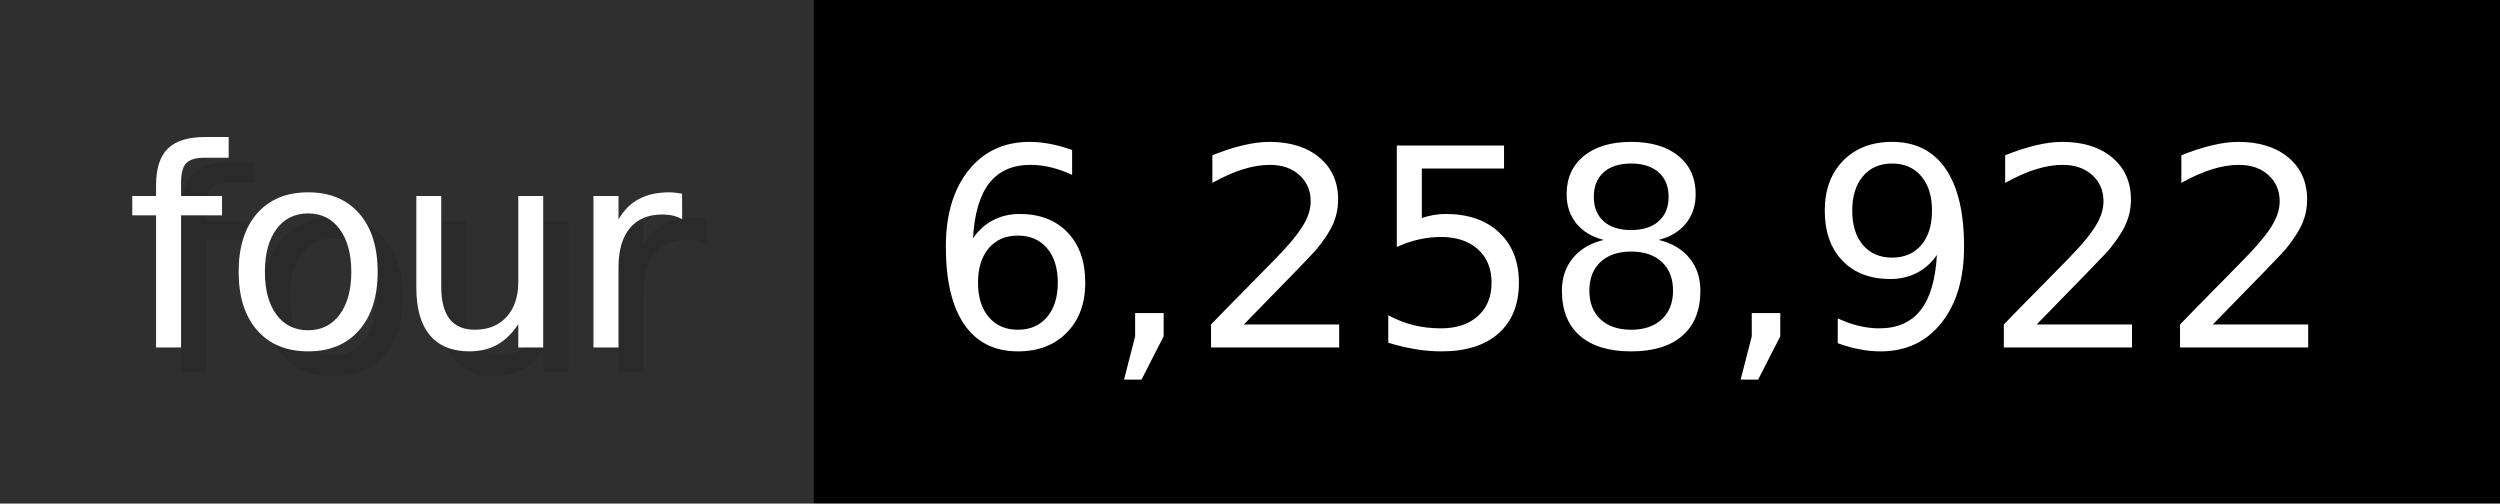
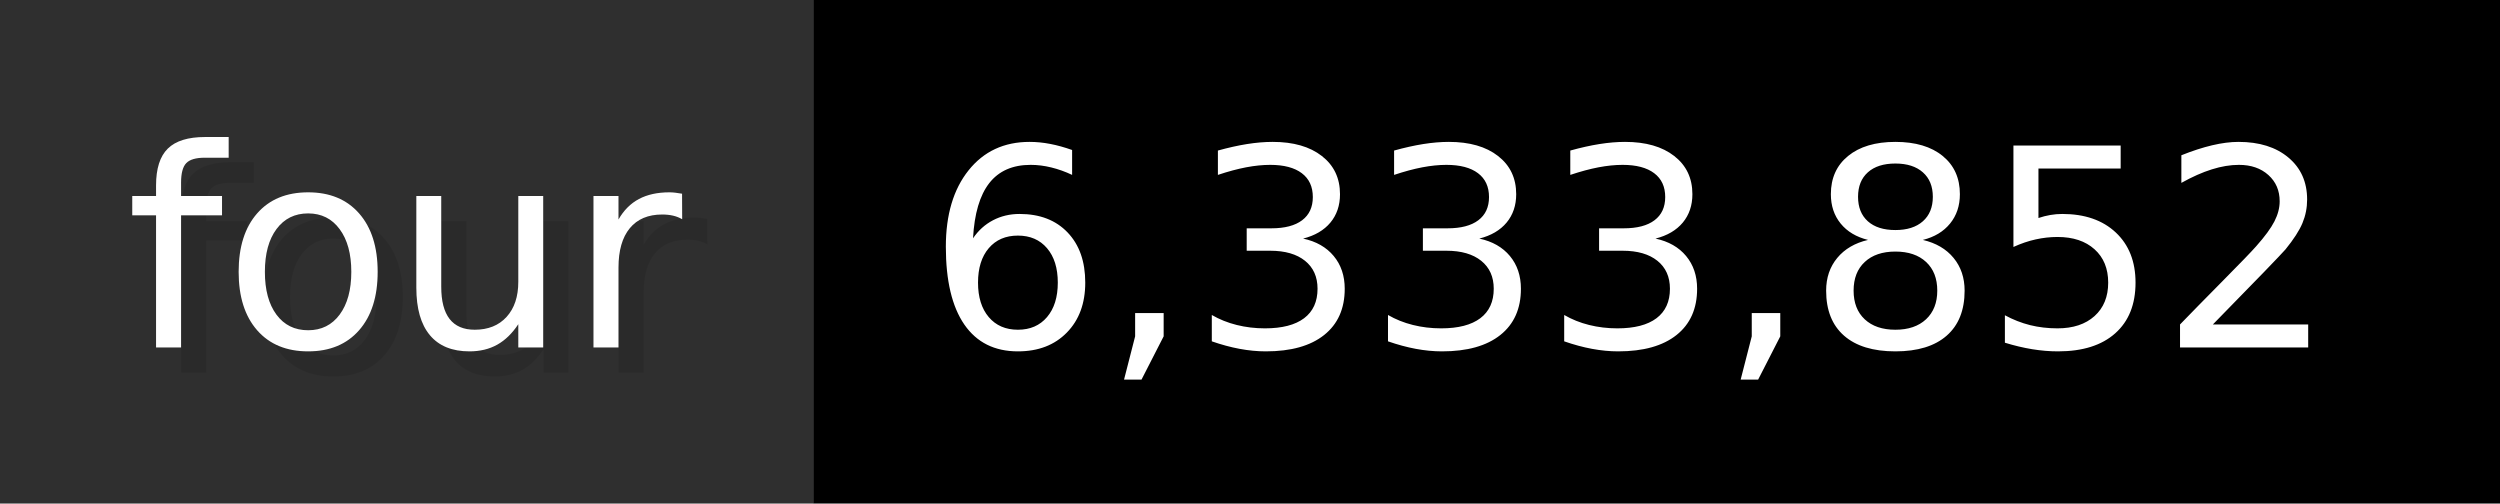
- <svg xmlns="http://www.w3.org/2000/svg" width="99.3" height="20" viewBox="0 0 993 200" role="img" aria-label="four: 6,258,922">
+ <svg xmlns="http://www.w3.org/2000/svg" width="99.3" height="20" viewBox="0 0 993 200" role="img" aria-label="four: 6,333,852">
  <g>
    <rect fill="#2F2F2F" width="323" height="200" />
    <rect fill="#" x="323" width="670" height="200" />
  </g>
  <g aria-hidden="true" fill="#fff" text-anchor="start" font-family="Verdana,DejaVu Sans,sans-serif" font-size="110">
    <text x="60" y="148" textLength="223" fill="#000" opacity="0.1">four</text>
    <text x="50" y="138" textLength="223">four</text>
-     <text x="378" y="148" textLength="570" fill="#000" opacity="0.1">6,258,922</text>
-     <text x="368" y="138" textLength="570">6,258,922</text>
+     <text x="378" y="148" textLength="570" fill="#000" opacity="0.1">6,333,852</text>
+     <text x="368" y="138" textLength="570">6,333,852</text>
  </g>
</svg>
